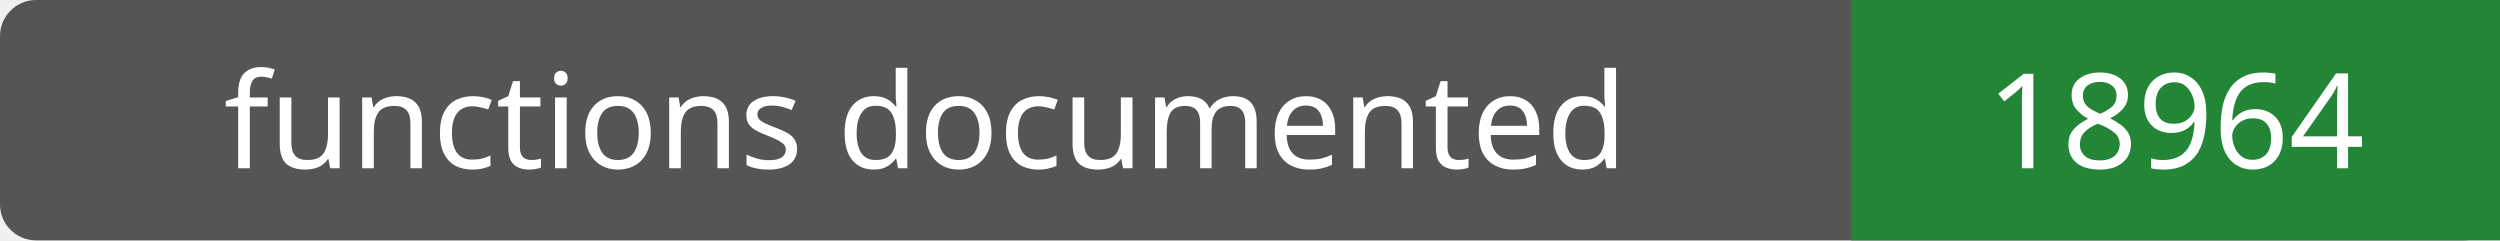
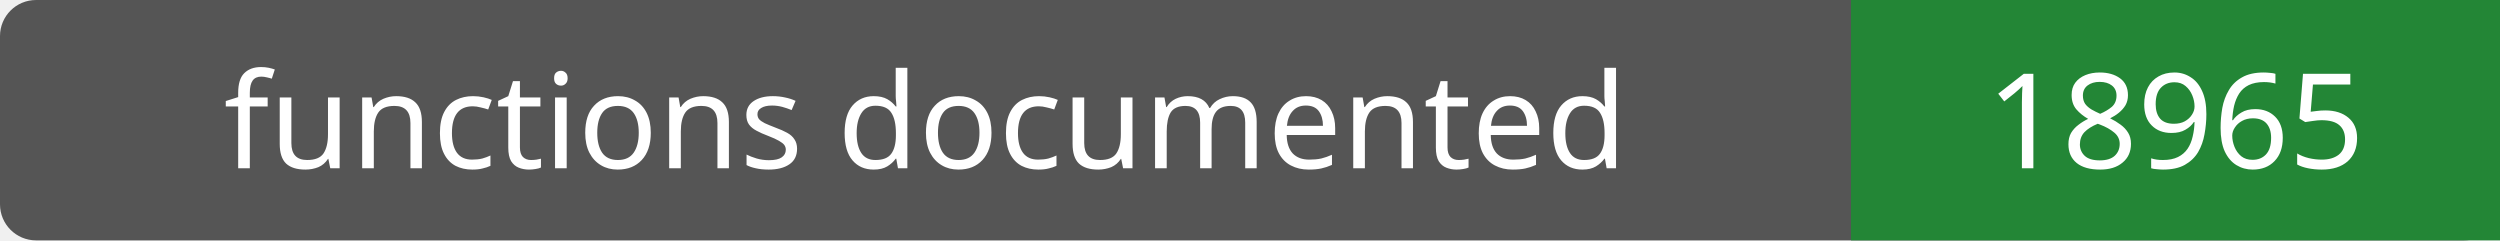
- <svg xmlns="http://www.w3.org/2000/svg" width="208" height="20" role="img" aria-label="functions documented: 18964">
+ <svg xmlns="http://www.w3.org/2000/svg" width="208" height="20" role="img" aria-label="functions documented: 18965">
  <rect width="208" height="20" rx="3" fill="#555" />
  <path fill="#238636" d="M154 0h54v20H154z" />
  <g fill="#fff" text-anchor="middle" font-family="Verdana,sans-serif" font-size="11">
    <text x="77.0" y="14">functions documented</text>
-     <text x="181.0" y="14">18964</text>
+     <text x="181.0" y="14">18965</text>
  </g>
</svg>
